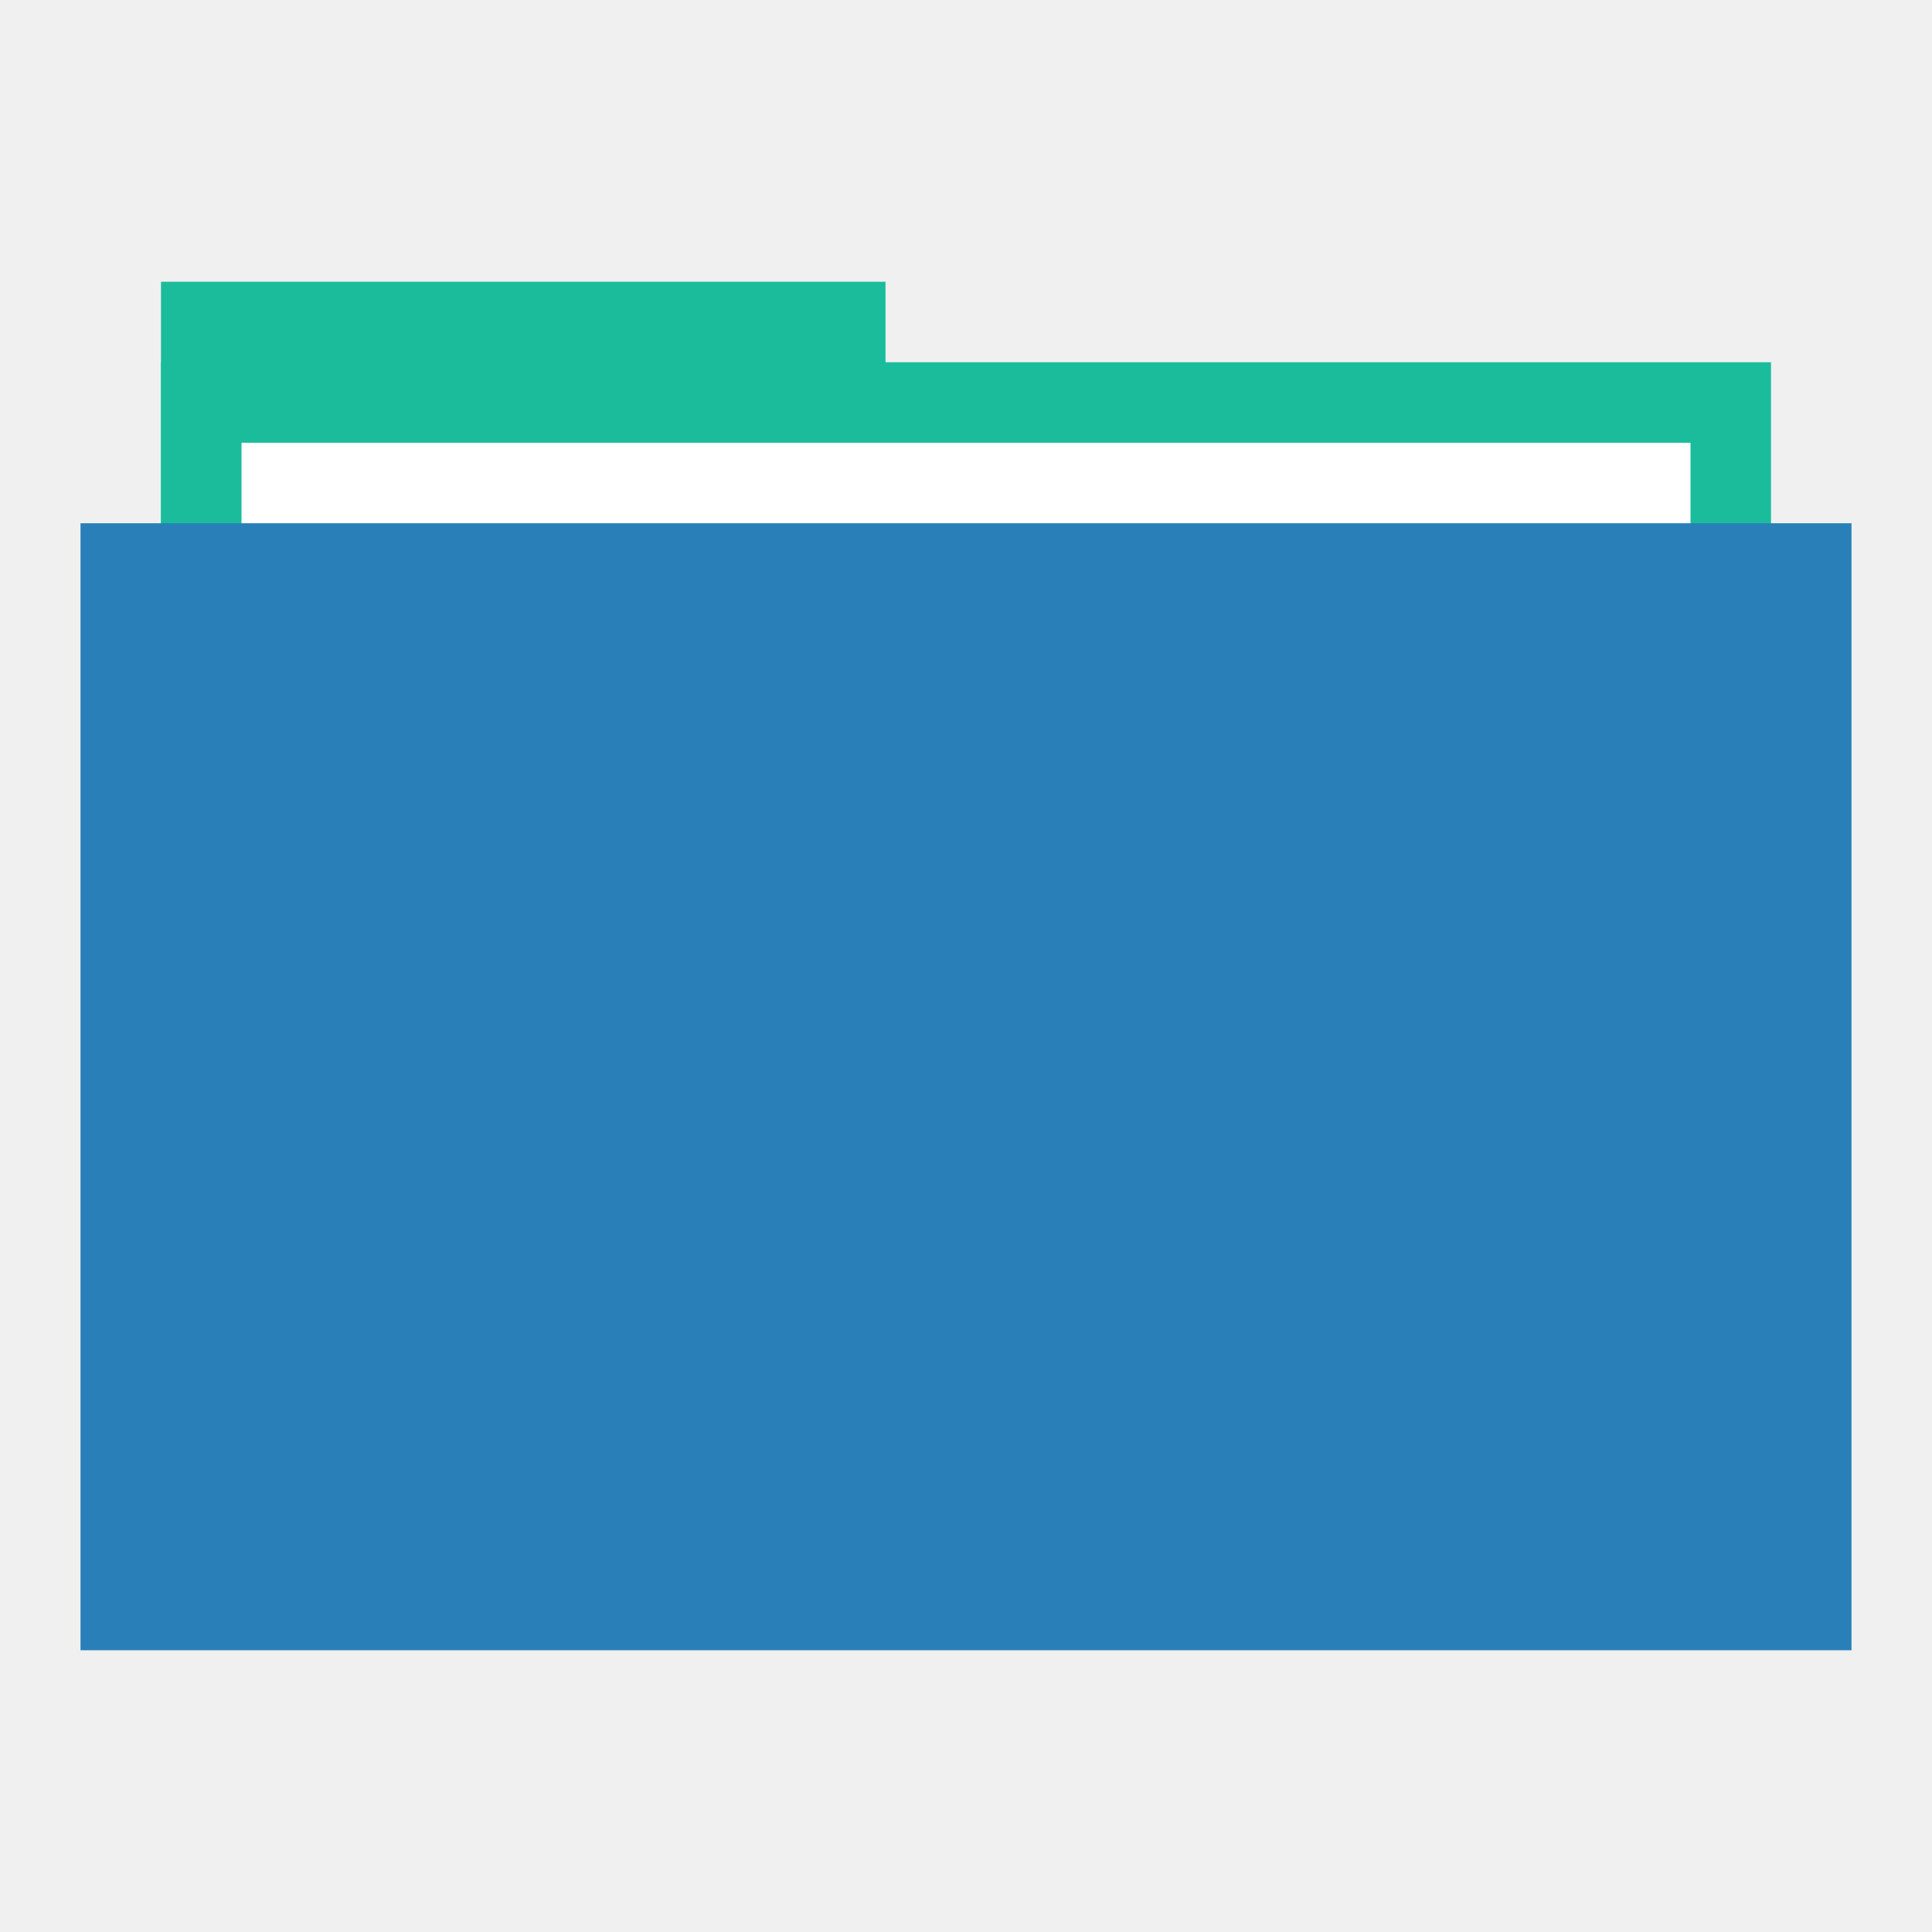
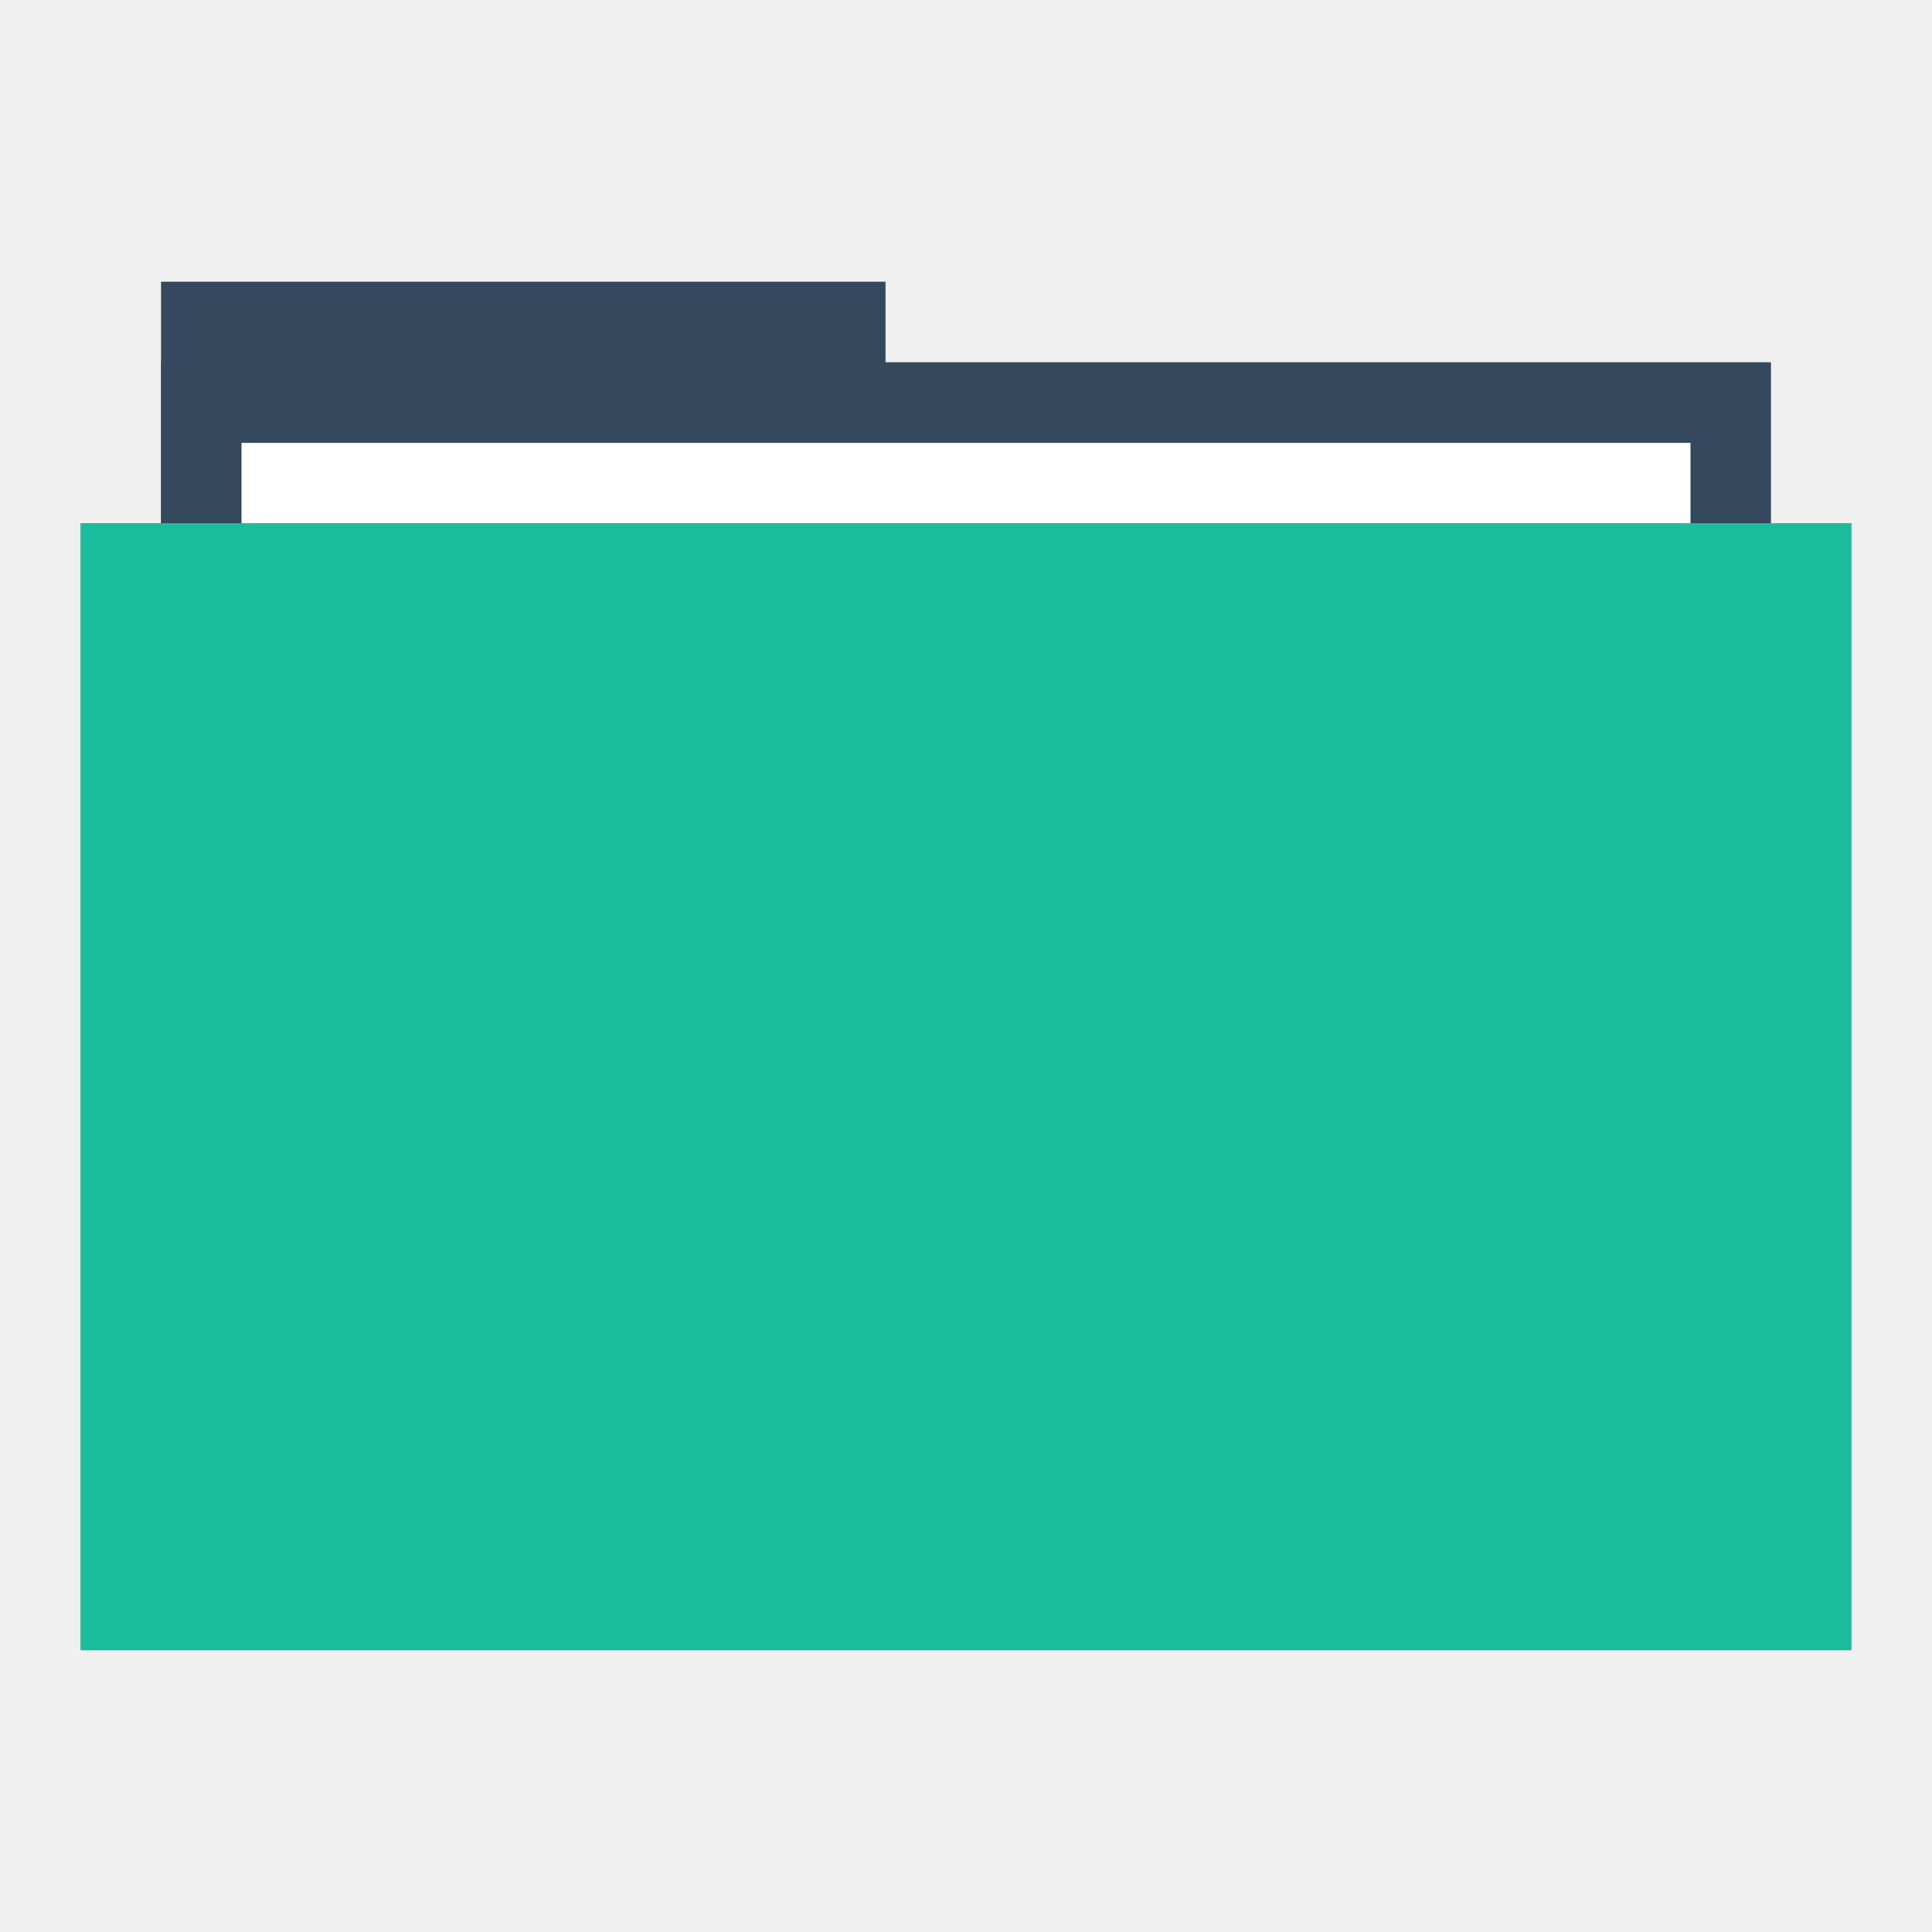
<svg xmlns="http://www.w3.org/2000/svg" width="48" height="48" id="svg865" version="1.1">
  <defs id="defs867" />
  <g id="folderLayer">
-     <rect y="7" x="4" height="10" width="18" id="folderTab" style="fill:#1abc9c;fill-opacity:1;stroke:none" />
-     <rect style="fill:#1abc9c;fill-opacity:1;stroke:none" id="folderBackground" width="40" height="30" x="4" y="9" />
+     <rect y="7" x="4" height="10" width="18" id="folderTab" style="fill:#34495d;fill-opacity:1;stroke:none" />
+     <rect style="fill:#34495d;fill-opacity:1;stroke:none" id="folderBackground" width="40" height="30" x="4" y="9" />
    <rect style="fill:#ffffff;fill-opacity:1;stroke:none" id="folderPaper" width="36" height="28" x="6" y="11" />
-     <rect y="13" x="2" height="28" width="44" id="folderFront" style="fill:#2980b9;fill-opacity:1;stroke:none" />
+     <rect y="13" x="2" height="28" width="44" id="folderFront" style="fill:#1abc9c;fill-opacity:1;stroke:none" />
  </g>
</svg>
